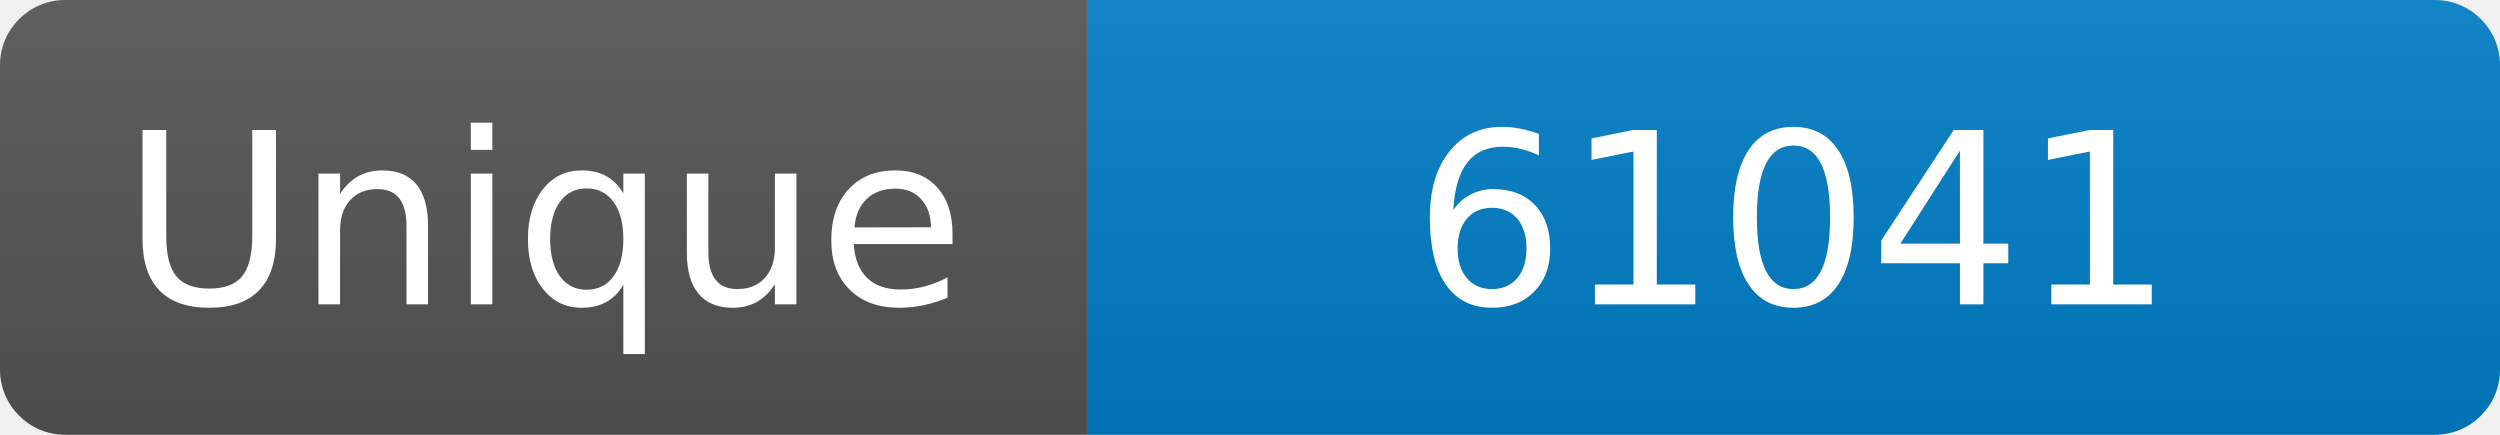
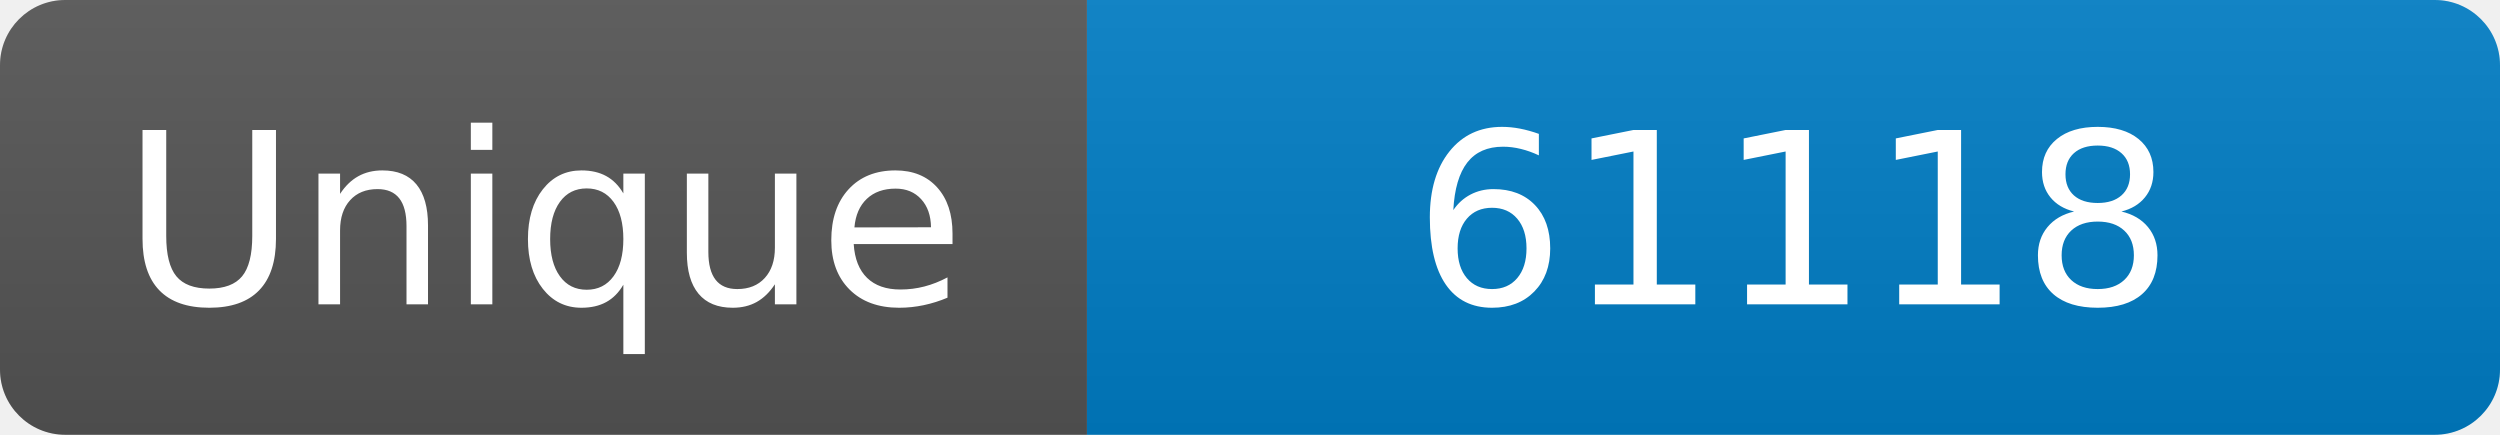
<svg xmlns="http://www.w3.org/2000/svg" width="115" height="20" role="img" aria-label="Maintained?: yes">
  <linearGradient id="s" x2="0" y2="100%">
    <stop offset="0" stop-color="#bbb" stop-opacity=".1" />
    <stop offset="1" stop-opacity=".1" />
  </linearGradient>
  <clipPath id="r">
    <rect width="115" height="20" rx="3" fill="#fff" />
  </clipPath>
  <g clip-path="url(#r)">
    <rect width="50" height="20" fill="#555" />
    <rect x="50" width="160" height="20" fill="#007ec6" />
    <rect width="115" height="20" fill="url(#s)" />
  </g>
  <g fill="#fff" text-anchor="middle" font-family="Verdana,Geneva,DejaVu Sans,sans-serif" font-size="110">
    <text x="250" y="140" transform="scale(.1)" fill="#fff">Unique</text>
-     <text x="825" y="140" transform="scale(.1)" fill="#fff">61041</text>
+     <text x="825" y="140" transform="scale(.1)" fill="#fff">61118</text>
  </g>
</svg>
